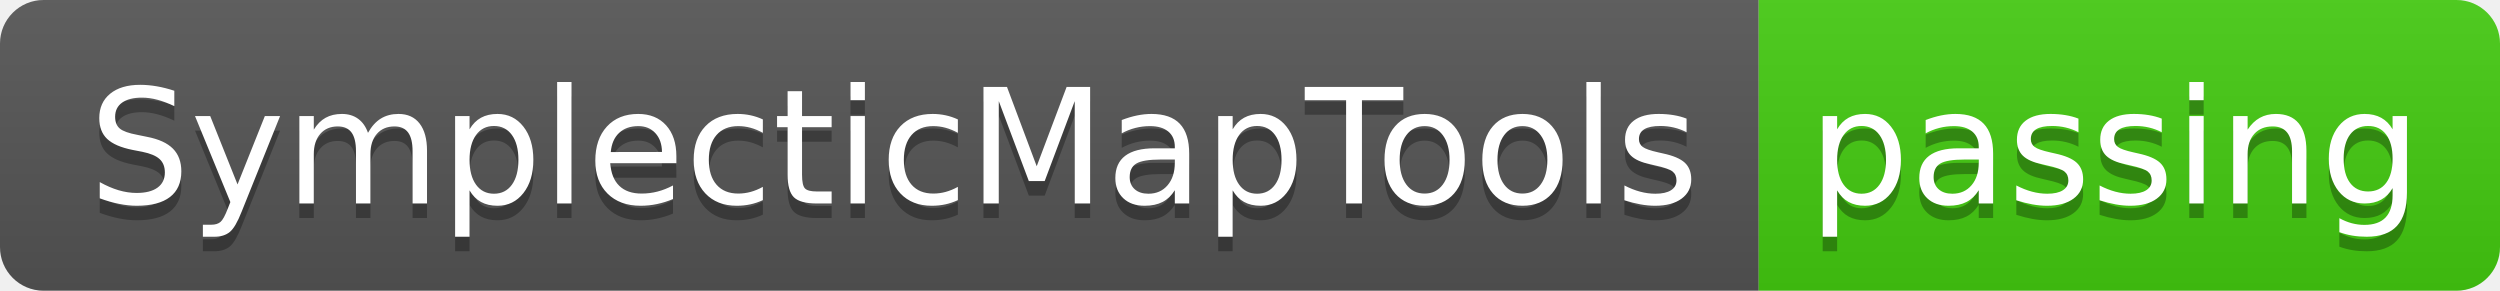
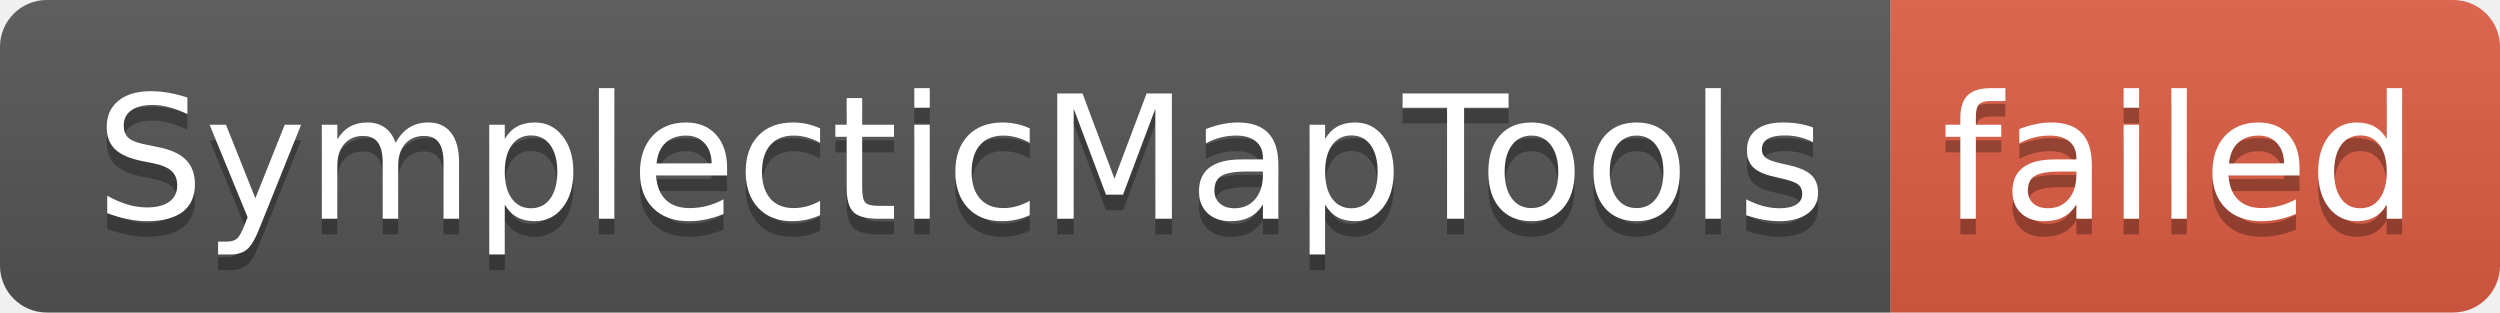
- <svg xmlns="http://www.w3.org/2000/svg" width="172" height="20" role="img" aria-label="SymplecticMapTools: passing">
+ <svg xmlns="http://www.w3.org/2000/svg" width="160" height="20" role="img" aria-label="SymplecticMapTools: failed">
  <linearGradient id="s" x2="0" y2="100%">
    <stop offset="0" stop-color="#bbb" stop-opacity=".1" />
    <stop offset="1" stop-opacity=".1" />
  </linearGradient>
  <clipPath id="r">
-     <rect width="172" height="20" rx="3" fill="#fff" />
+     <rect width="160" height="20" rx="3" fill="#fff" />
  </clipPath>
  <g clip-path="url(#r)">
    <rect width="121" height="20" fill="#555" />
-     <rect x="121" width="51" height="20" fill="#4c1" />
-     <rect width="172" height="20" fill="url(#s)" />
+     <rect x="121" width="39" height="20" fill="#e05d44" />
+     <rect width="160" height="20" fill="url(#s)" />
  </g>
  <g fill="#fff" text-anchor="middle" font-family="Verdana,Geneva,DejaVu Sans,sans-serif" text-rendering="geometricPrecision" font-size="110">
    <text aria-hidden="true" x="615" y="150" fill="#010101" fill-opacity=".3" transform="scale(.1)" textLength="1110">SymplecticMapTools</text>
    <text x="615" y="140" transform="scale(.1)" fill="#fff" textLength="1110">SymplecticMapTools</text>
-     <text aria-hidden="true" x="1455" y="150" fill="#010101" fill-opacity=".3" transform="scale(.1)" textLength="410">passing</text>
-     <text x="1455" y="140" transform="scale(.1)" fill="#fff" textLength="410">passing</text>
+     <text aria-hidden="true" x="1395" y="150" fill="#010101" fill-opacity=".3" transform="scale(.1)" textLength="290">failed</text>
+     <text x="1395" y="140" transform="scale(.1)" fill="#fff" textLength="290">failed</text>
  </g>
</svg>
